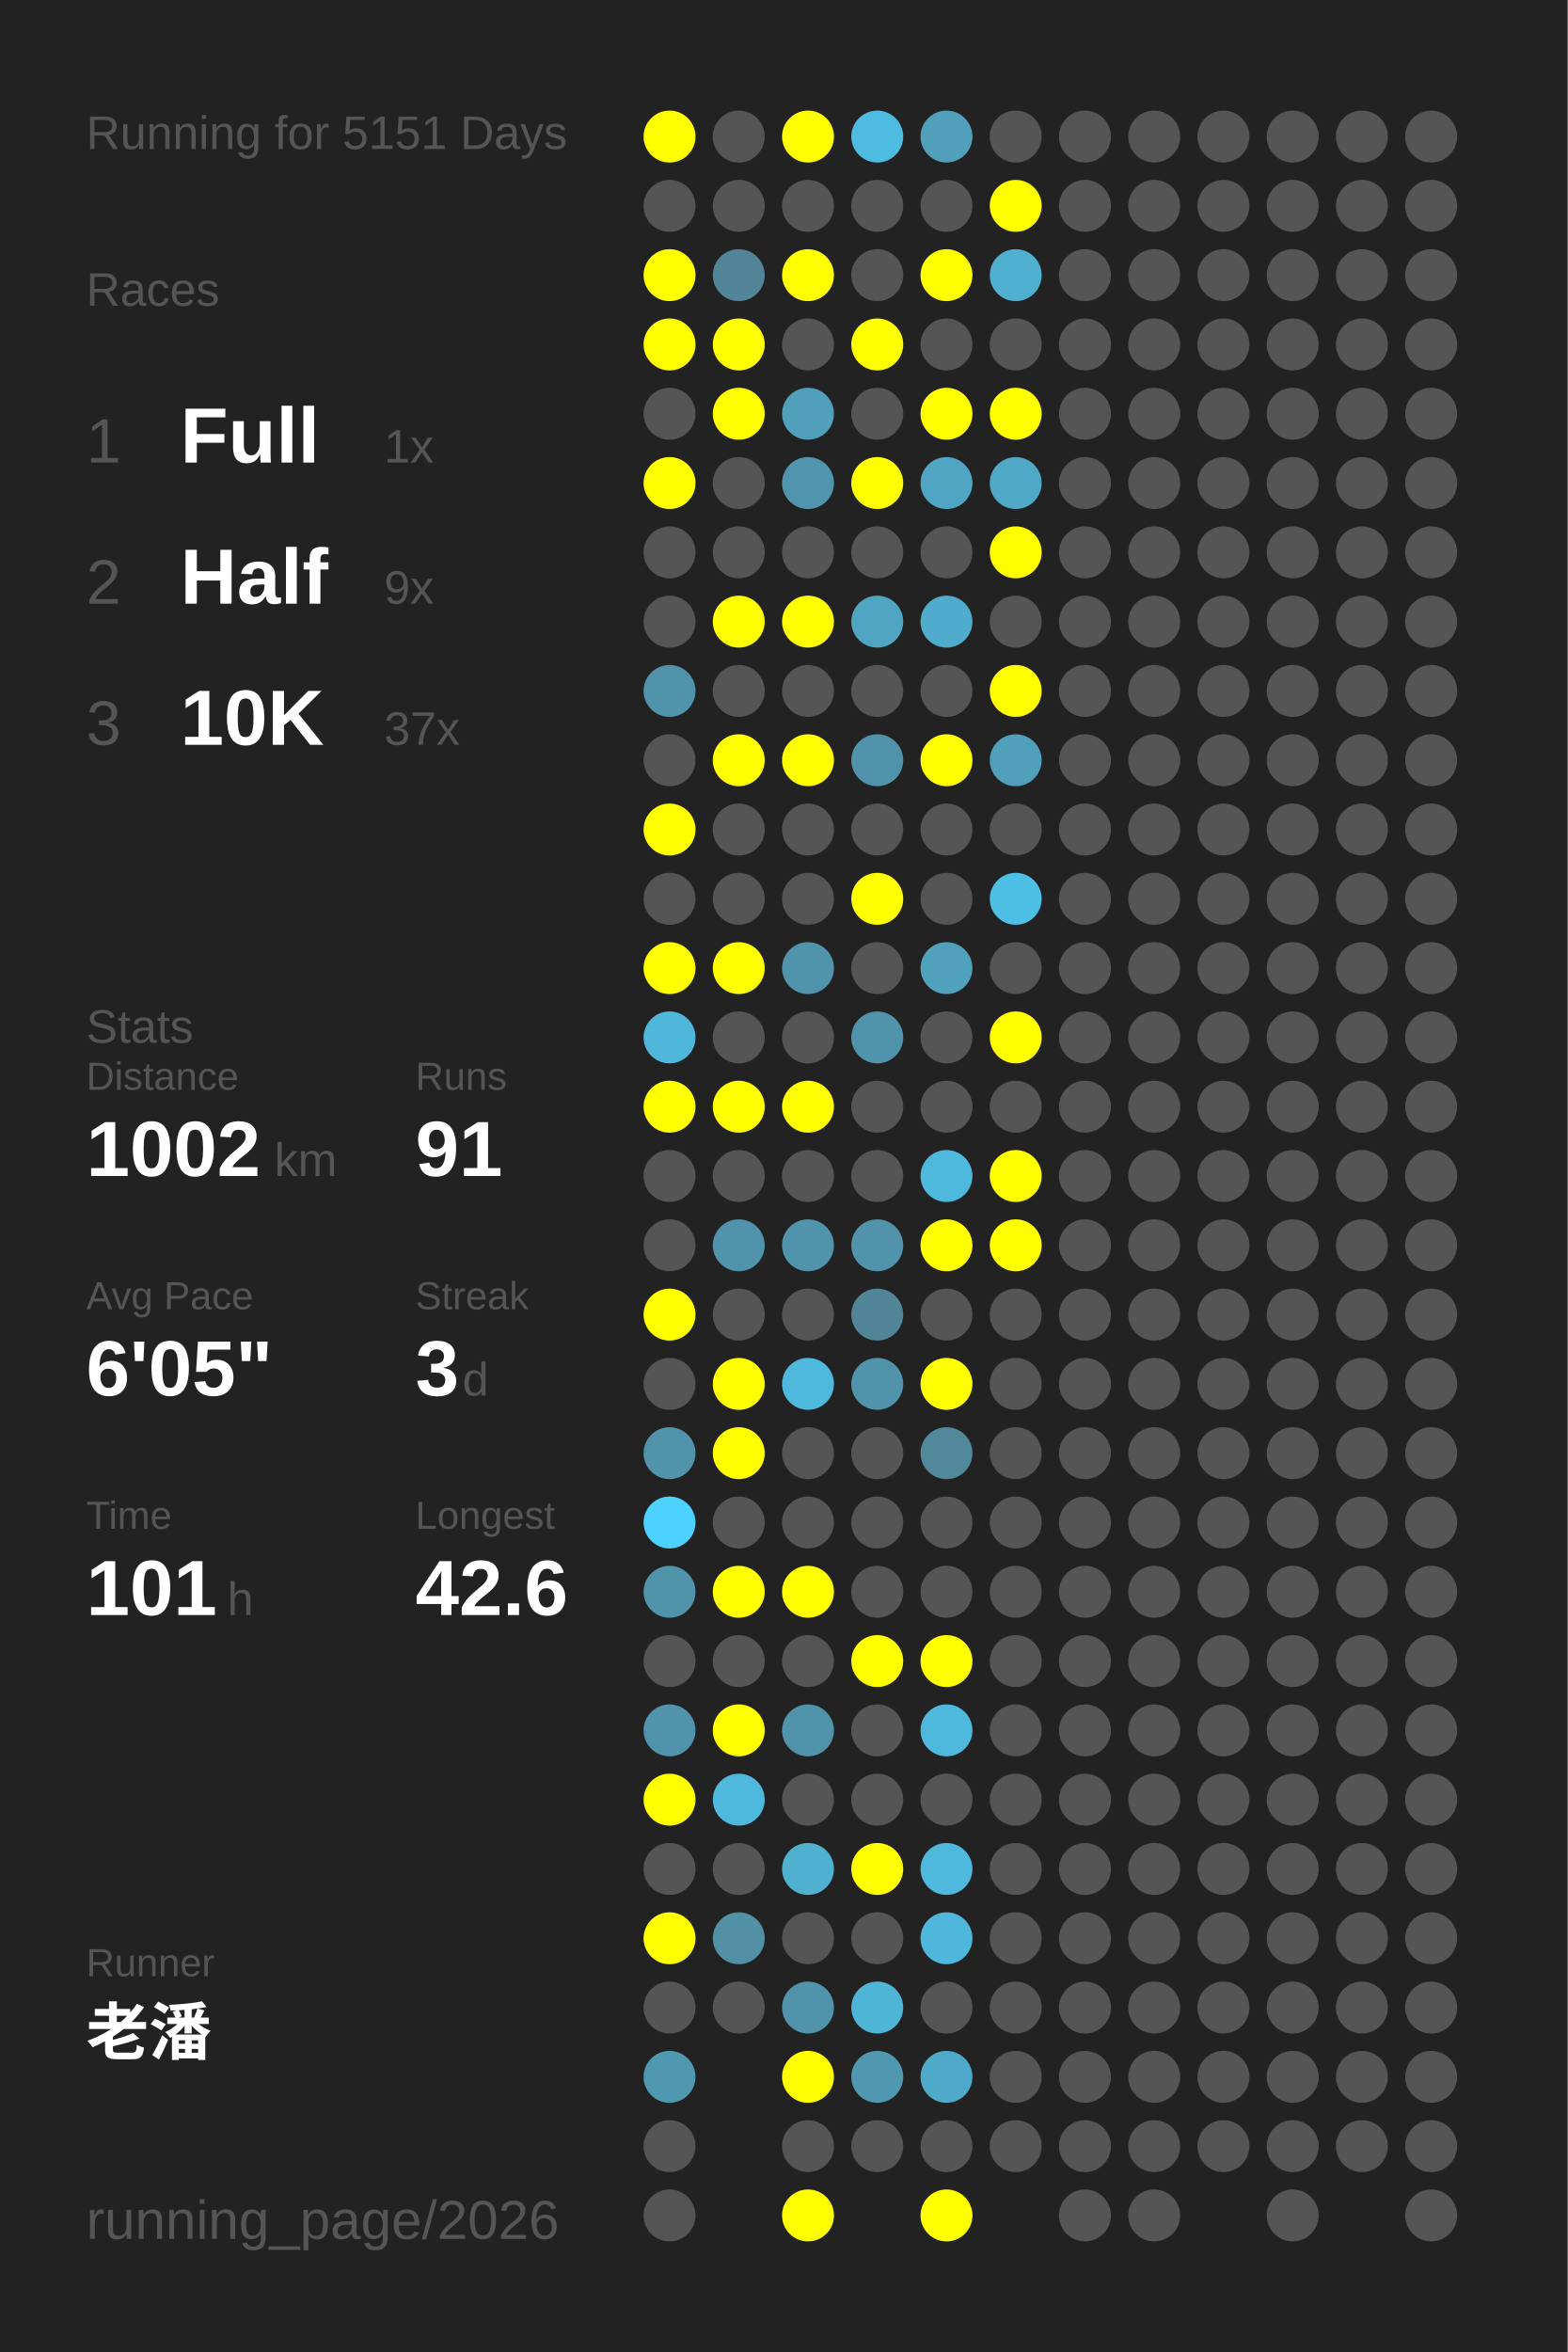
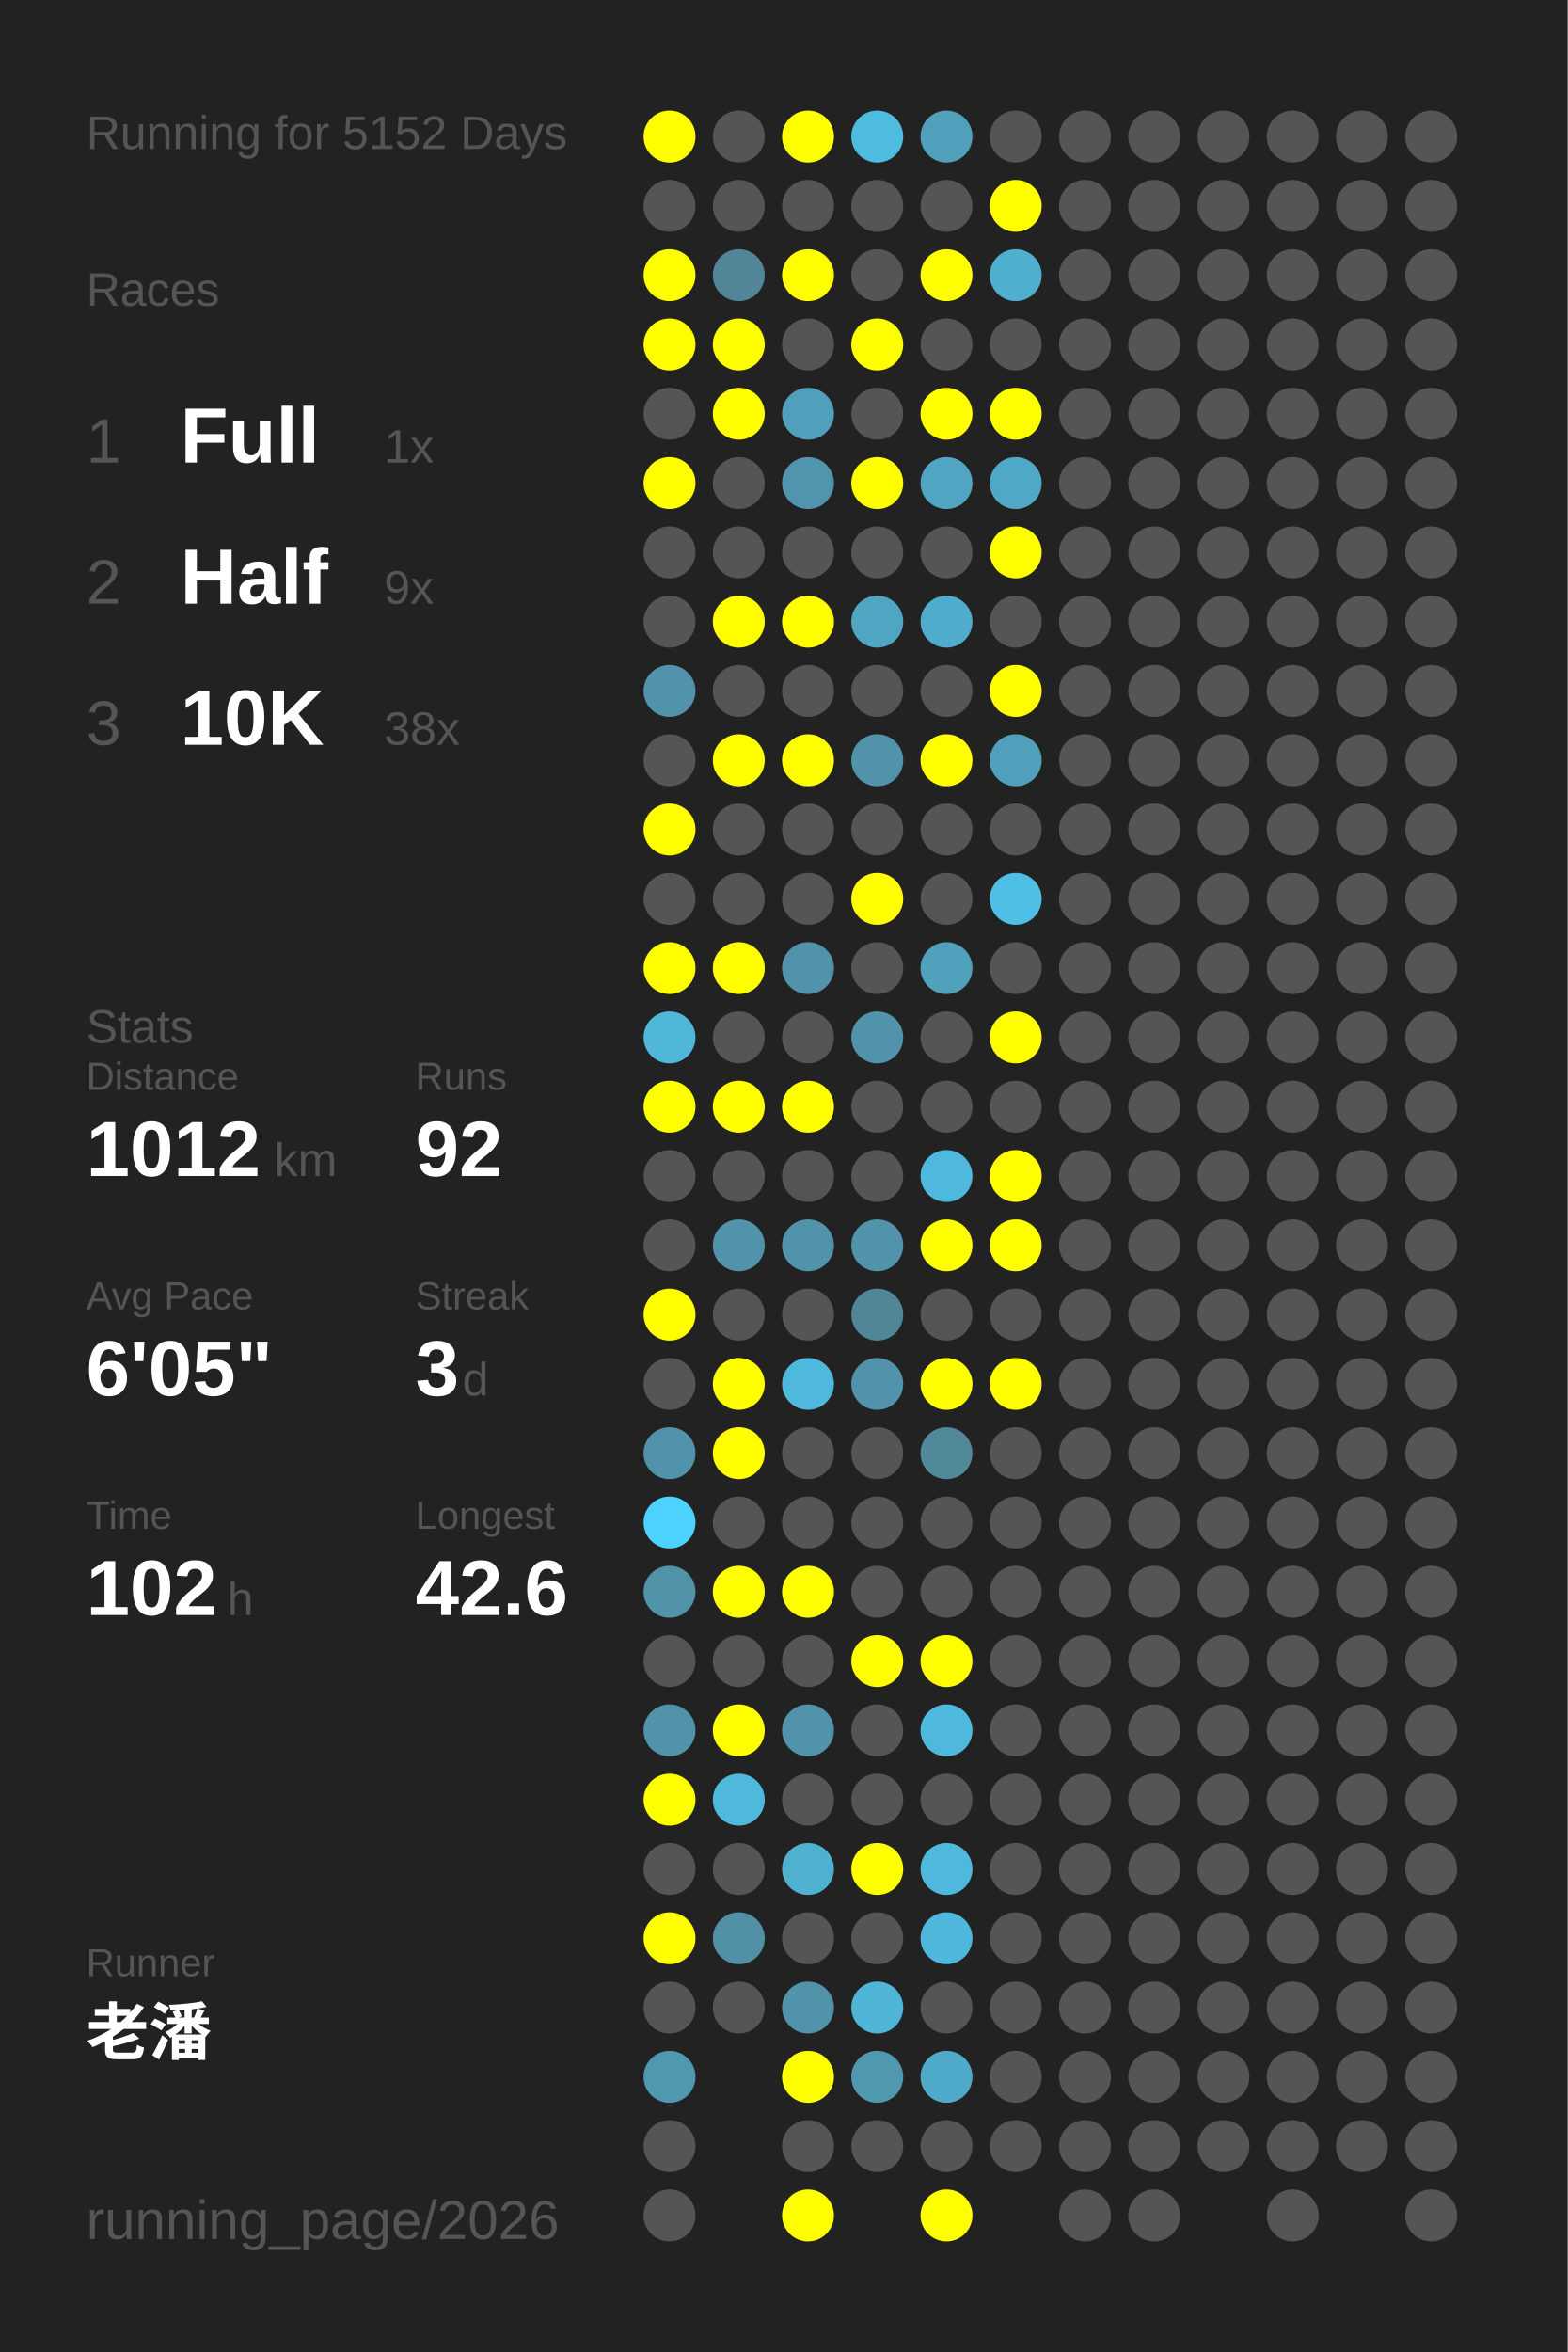
<svg xmlns="http://www.w3.org/2000/svg" baseProfile="full" height="300mm" version="1.1" viewBox="0,0,200,300" width="200mm">
  <defs />
  <rect fill="#222222" height="300" width="200" x="0" y="0" />
-   <text fill="#555555" style="font-size:6px; font-family:Arial;" x="11" y="19">Running for 5151 Days</text>
+   <text fill="#555555" style="font-size:6px; font-family:Arial;" x="11" y="19">Running for 5152 Days</text>
  <text fill="#555555" style="font-size:6px; font-family:Arial;" x="11" y="39">Races</text>
  <text fill="#555555" style="font-size:8px; font-family:Arial;" x="11" y="59">1</text>
  <text fill="#FFFFFF" style="font-size:10px; font-family:Arial; font-weight:bold;" x="23" y="59">Full</text>
  <text fill="#555555" style="font-size:6px; font-family:Arial;" x="49" y="59">1x</text>
  <text fill="#555555" style="font-size:8px; font-family:Arial;" x="11" y="77">2</text>
  <text fill="#FFFFFF" style="font-size:10px; font-family:Arial; font-weight:bold;" x="23" y="77">Half</text>
  <text fill="#555555" style="font-size:6px; font-family:Arial;" x="49" y="77">9x</text>
  <text fill="#555555" style="font-size:8px; font-family:Arial;" x="11" y="95">3</text>
  <text fill="#FFFFFF" style="font-size:10px; font-family:Arial; font-weight:bold;" x="23" y="95">10K</text>
-   <text fill="#555555" style="font-size:6px; font-family:Arial;" x="49" y="95">37x</text>
+   <text fill="#555555" style="font-size:6px; font-family:Arial;" x="49" y="95">38x</text>
  <text fill="#555555" style="font-size:6px; font-family:Arial;" x="11" y="133">Stats</text>
  <text fill="#555555" style="font-size:5px; font-family:Arial;" x="11" y="139">Distance</text>
-   <text fill="#FFFFFF" style="font-size:10px; font-family:Arial; font-weight:bold;" x="11" y="150">1002</text>
+   <text fill="#FFFFFF" style="font-size:10px; font-family:Arial; font-weight:bold;" x="11" y="150">1012</text>
  <text fill="#555555" style="font-size:6px; font-family:Arial;" x="35" y="150">km</text>
  <text fill="#555555" style="font-size:5px; font-family:Arial;" x="53" y="139">Runs</text>
-   <text fill="#FFFFFF" style="font-size:10px; font-family:Arial; font-weight:bold;" x="53" y="150">91</text>
+   <text fill="#FFFFFF" style="font-size:10px; font-family:Arial; font-weight:bold;" x="53" y="150">92</text>
  <text fill="#555555" style="font-size:5px; font-family:Arial;" x="11" y="167">Avg Pace</text>
  <text fill="#FFFFFF" style="font-size:10px; font-family:Arial; font-weight:bold;" x="11" y="178">6'05"</text>
  <text fill="#555555" style="font-size:5px; font-family:Arial;" x="53" y="167">Streak</text>
  <text fill="#FFFFFF" style="font-size:10px; font-family:Arial; font-weight:bold;" x="53" y="178">3</text>
  <text fill="#555555" style="font-size:6px; font-family:Arial;" x="59" y="178">d</text>
  <text fill="#555555" style="font-size:5px; font-family:Arial;" x="11" y="195">Time</text>
-   <text fill="#FFFFFF" style="font-size:10px; font-family:Arial; font-weight:bold;" x="11" y="206">101</text>
+   <text fill="#FFFFFF" style="font-size:10px; font-family:Arial; font-weight:bold;" x="11" y="206">102</text>
  <text fill="#555555" style="font-size:6px; font-family:Arial;" x="29" y="206">h</text>
  <text fill="#555555" style="font-size:5px; font-family:Arial;" x="53" y="195">Longest</text>
  <text fill="#FFFFFF" style="font-size:10px; font-family:Arial; font-weight:bold;" x="53" y="206">42.6</text>
  <text fill="#555555" style="font-size:5px; font-family:Arial;" x="11" y="252.065">Runner</text>
  <text fill="#FFFFFF" style="font-size:8px; font-family:Arial; font-weight:bold;" x="11" y="262.065">老潘</text>
  <text fill="#555555" style="font-size:7px; font-family:Arial;" x="11" y="285.581">running_page/2026</text>
  <circle cx="85.417" cy="17.419" fill="#FFFF00" r="3.312" />
  <circle cx="85.417" cy="26.258" fill="#555555" r="3.312" />
  <circle cx="85.417" cy="35.097" fill="#FFFF00" r="3.312" />
  <circle cx="85.417" cy="43.935" fill="#FFFF00" r="3.312" />
  <circle cx="85.417" cy="52.774" fill="#555555" r="3.312" />
  <circle cx="85.417" cy="61.613" fill="#FFFF00" r="3.312" />
  <circle cx="85.417" cy="70.452" fill="#555555" r="3.312" />
  <circle cx="85.417" cy="79.29" fill="#555555" r="3.312" />
  <circle cx="85.417" cy="88.129" fill="#5093aa" r="3.312" />
  <circle cx="85.417" cy="96.968" fill="#555555" r="3.312" />
  <circle cx="85.417" cy="105.806" fill="#FFFF00" r="3.312" />
  <circle cx="85.417" cy="114.645" fill="#555555" r="3.312" />
  <circle cx="85.417" cy="123.484" fill="#FFFF00" r="3.312" />
  <circle cx="85.417" cy="132.323" fill="#4eb7da" r="3.312" />
  <circle cx="85.417" cy="141.161" fill="#FFFF00" r="3.312" />
  <circle cx="85.417" cy="150" fill="#555555" r="3.312" />
  <circle cx="85.417" cy="158.839" fill="#555555" r="3.312" />
  <circle cx="85.417" cy="167.677" fill="#FFFF00" r="3.312" />
  <circle cx="85.417" cy="176.516" fill="#555555" r="3.312" />
  <circle cx="85.417" cy="185.355" fill="#5093aa" r="3.312" />
  <circle cx="85.417" cy="194.194" fill="#4dd1fe" r="3.312" />
  <circle cx="85.417" cy="203.032" fill="#5193a9" r="3.312" />
  <circle cx="85.417" cy="211.871" fill="#555555" r="3.312" />
  <circle cx="85.417" cy="220.71" fill="#5093aa" r="3.312" />
  <circle cx="85.417" cy="229.548" fill="#FFFF00" r="3.312" />
  <circle cx="85.417" cy="238.387" fill="#555555" r="3.312" />
  <circle cx="85.417" cy="247.226" fill="#FFFF00" r="3.312" />
  <circle cx="85.417" cy="256.065" fill="#555555" r="3.312" />
  <circle cx="85.417" cy="264.903" fill="#5097b0" r="3.312" />
  <circle cx="85.417" cy="273.742" fill="#555555" r="3.312" />
  <circle cx="85.417" cy="282.581" fill="#555555" r="3.312" />
  <circle cx="94.25" cy="17.419" fill="#555555" r="3.312" />
  <circle cx="94.25" cy="26.258" fill="#555555" r="3.312" />
  <circle cx="94.25" cy="35.097" fill="#518597" r="3.312" />
  <circle cx="94.25" cy="43.935" fill="#FFFF00" r="3.312" />
  <circle cx="94.25" cy="52.774" fill="#FFFF00" r="3.312" />
  <circle cx="94.25" cy="61.613" fill="#555555" r="3.312" />
  <circle cx="94.25" cy="70.452" fill="#555555" r="3.312" />
  <circle cx="94.25" cy="79.29" fill="#FFFF00" r="3.312" />
  <circle cx="94.25" cy="88.129" fill="#555555" r="3.312" />
  <circle cx="94.25" cy="96.968" fill="#FFFF00" r="3.312" />
  <circle cx="94.25" cy="105.806" fill="#555555" r="3.312" />
  <circle cx="94.25" cy="114.645" fill="#555555" r="3.312" />
  <circle cx="94.25" cy="123.484" fill="#FFFF00" r="3.312" />
  <circle cx="94.25" cy="132.323" fill="#555555" r="3.312" />
  <circle cx="94.25" cy="141.161" fill="#FFFF00" r="3.312" />
  <circle cx="94.25" cy="150" fill="#555555" r="3.312" />
  <circle cx="94.25" cy="158.839" fill="#5093aa" r="3.312" />
  <circle cx="94.25" cy="167.677" fill="#555555" r="3.312" />
  <circle cx="94.25" cy="176.516" fill="#FFFF00" r="3.312" />
  <circle cx="94.25" cy="185.355" fill="#FFFF00" r="3.312" />
  <circle cx="94.25" cy="194.194" fill="#555555" r="3.312" />
  <circle cx="94.25" cy="203.032" fill="#FFFF00" r="3.312" />
  <circle cx="94.25" cy="211.871" fill="#555555" r="3.312" />
  <circle cx="94.25" cy="220.71" fill="#FFFF00" r="3.312" />
  <circle cx="94.25" cy="229.548" fill="#4eb9dd" r="3.312" />
  <circle cx="94.25" cy="238.387" fill="#555555" r="3.312" />
  <circle cx="94.25" cy="247.226" fill="#5190a5" r="3.312" />
  <circle cx="94.25" cy="256.065" fill="#555555" r="3.312" />
  <circle cx="103.083" cy="17.419" fill="#FFFF00" r="3.312" />
  <circle cx="103.083" cy="26.258" fill="#555555" r="3.312" />
  <circle cx="103.083" cy="35.097" fill="#FFFF00" r="3.312" />
  <circle cx="103.083" cy="43.935" fill="#555555" r="3.312" />
  <circle cx="103.083" cy="52.774" fill="#50a0bb" r="3.312" />
  <circle cx="103.083" cy="61.613" fill="#5095ad" r="3.312" />
  <circle cx="103.083" cy="70.452" fill="#555555" r="3.312" />
  <circle cx="103.083" cy="79.29" fill="#FFFF00" r="3.312" />
  <circle cx="103.083" cy="88.129" fill="#555555" r="3.312" />
  <circle cx="103.083" cy="96.968" fill="#FFFF00" r="3.312" />
  <circle cx="103.083" cy="105.806" fill="#555555" r="3.312" />
  <circle cx="103.083" cy="114.645" fill="#555555" r="3.312" />
  <circle cx="103.083" cy="123.484" fill="#5093aa" r="3.312" />
  <circle cx="103.083" cy="132.323" fill="#555555" r="3.312" />
  <circle cx="103.083" cy="141.161" fill="#FFFF00" r="3.312" />
  <circle cx="103.083" cy="150" fill="#555555" r="3.312" />
  <circle cx="103.083" cy="158.839" fill="#5093aa" r="3.312" />
  <circle cx="103.083" cy="167.677" fill="#555555" r="3.312" />
  <circle cx="103.083" cy="176.516" fill="#4eb9dd" r="3.312" />
  <circle cx="103.083" cy="185.355" fill="#555555" r="3.312" />
  <circle cx="103.083" cy="194.194" fill="#555555" r="3.312" />
  <circle cx="103.083" cy="203.032" fill="#FFFF00" r="3.312" />
  <circle cx="103.083" cy="211.871" fill="#555555" r="3.312" />
  <circle cx="103.083" cy="220.71" fill="#5093aa" r="3.312" />
  <circle cx="103.083" cy="229.548" fill="#555555" r="3.312" />
  <circle cx="103.083" cy="238.387" fill="#4fb0d0" r="3.312" />
  <circle cx="103.083" cy="247.226" fill="#555555" r="3.312" />
  <circle cx="103.083" cy="256.065" fill="#5093aa" r="3.312" />
  <circle cx="103.083" cy="264.903" fill="#FFFF00" r="3.312" />
  <circle cx="103.083" cy="273.742" fill="#555555" r="3.312" />
  <circle cx="103.083" cy="282.581" fill="#FFFF00" r="3.312" />
  <circle cx="111.917" cy="17.419" fill="#4ebce1" r="3.312" />
  <circle cx="111.917" cy="26.258" fill="#555555" r="3.312" />
  <circle cx="111.917" cy="35.097" fill="#555555" r="3.312" />
  <circle cx="111.917" cy="43.935" fill="#FFFF00" r="3.312" />
  <circle cx="111.917" cy="52.774" fill="#555555" r="3.312" />
  <circle cx="111.917" cy="61.613" fill="#FFFF00" r="3.312" />
  <circle cx="111.917" cy="70.452" fill="#555555" r="3.312" />
  <circle cx="111.917" cy="79.29" fill="#4fa5c2" r="3.312" />
  <circle cx="111.917" cy="88.129" fill="#555555" r="3.312" />
  <circle cx="111.917" cy="96.968" fill="#5093aa" r="3.312" />
  <circle cx="111.917" cy="105.806" fill="#555555" r="3.312" />
  <circle cx="111.917" cy="114.645" fill="#FFFF00" r="3.312" />
  <circle cx="111.917" cy="123.484" fill="#555555" r="3.312" />
  <circle cx="111.917" cy="132.323" fill="#5093aa" r="3.312" />
  <circle cx="111.917" cy="141.161" fill="#555555" r="3.312" />
  <circle cx="111.917" cy="150" fill="#555555" r="3.312" />
  <circle cx="111.917" cy="158.839" fill="#5093aa" r="3.312" />
  <circle cx="111.917" cy="167.677" fill="#518698" r="3.312" />
  <circle cx="111.917" cy="176.516" fill="#5093aa" r="3.312" />
  <circle cx="111.917" cy="185.355" fill="#555555" r="3.312" />
  <circle cx="111.917" cy="194.194" fill="#555555" r="3.312" />
  <circle cx="111.917" cy="203.032" fill="#555555" r="3.312" />
  <circle cx="111.917" cy="211.871" fill="#FFFF00" r="3.312" />
  <circle cx="111.917" cy="220.71" fill="#555555" r="3.312" />
  <circle cx="111.917" cy="229.548" fill="#555555" r="3.312" />
  <circle cx="111.917" cy="238.387" fill="#FFFF00" r="3.312" />
  <circle cx="111.917" cy="247.226" fill="#555555" r="3.312" />
  <circle cx="111.917" cy="256.065" fill="#4eb5d7" r="3.312" />
  <circle cx="111.917" cy="264.903" fill="#5098b0" r="3.312" />
  <circle cx="111.917" cy="273.742" fill="#555555" r="3.312" />
  <circle cx="120.75" cy="17.419" fill="#50a0bb" r="3.312" />
  <circle cx="120.75" cy="26.258" fill="#555555" r="3.312" />
  <circle cx="120.75" cy="35.097" fill="#FFFF00" r="3.312" />
  <circle cx="120.75" cy="43.935" fill="#555555" r="3.312" />
  <circle cx="120.75" cy="52.774" fill="#FFFF00" r="3.312" />
  <circle cx="120.75" cy="61.613" fill="#4fa5c2" r="3.312" />
  <circle cx="120.75" cy="70.452" fill="#555555" r="3.312" />
  <circle cx="120.75" cy="79.29" fill="#4faccc" r="3.312" />
  <circle cx="120.75" cy="88.129" fill="#555555" r="3.312" />
  <circle cx="120.75" cy="96.968" fill="#FFFF00" r="3.312" />
  <circle cx="120.75" cy="105.806" fill="#555555" r="3.312" />
  <circle cx="120.75" cy="114.645" fill="#555555" r="3.312" />
  <circle cx="120.75" cy="123.484" fill="#50a1bc" r="3.312" />
  <circle cx="120.75" cy="132.323" fill="#555555" r="3.312" />
  <circle cx="120.75" cy="141.161" fill="#555555" r="3.312" />
  <circle cx="120.75" cy="150" fill="#4eb9dd" r="3.312" />
  <circle cx="120.75" cy="158.839" fill="#FFFF00" r="3.312" />
  <circle cx="120.75" cy="167.677" fill="#555555" r="3.312" />
  <circle cx="120.75" cy="176.516" fill="#FFFF00" r="3.312" />
  <circle cx="120.75" cy="185.355" fill="#51899b" r="3.312" />
  <circle cx="120.75" cy="194.194" fill="#555555" r="3.312" />
  <circle cx="120.75" cy="203.032" fill="#555555" r="3.312" />
  <circle cx="120.75" cy="211.871" fill="#FFFF00" r="3.312" />
  <circle cx="120.75" cy="220.71" fill="#4eb9dd" r="3.312" />
  <circle cx="120.75" cy="229.548" fill="#555555" r="3.312" />
  <circle cx="120.75" cy="238.387" fill="#4eb9dd" r="3.312" />
  <circle cx="120.75" cy="247.226" fill="#4eb7db" r="3.312" />
  <circle cx="120.75" cy="256.065" fill="#555555" r="3.312" />
  <circle cx="120.75" cy="264.903" fill="#4faac9" r="3.312" />
  <circle cx="120.75" cy="273.742" fill="#555555" r="3.312" />
  <circle cx="120.75" cy="282.581" fill="#FFFF00" r="3.312" />
  <circle cx="129.583" cy="17.419" fill="#555555" r="3.312" />
  <circle cx="129.583" cy="26.258" fill="#FFFF00" r="3.312" />
  <circle cx="129.583" cy="35.097" fill="#4fafcf" r="3.312" />
  <circle cx="129.583" cy="43.935" fill="#555555" r="3.312" />
  <circle cx="129.583" cy="52.774" fill="#FFFF00" r="3.312" />
  <circle cx="129.583" cy="61.613" fill="#4fa8c5" r="3.312" />
  <circle cx="129.583" cy="70.452" fill="#FFFF00" r="3.312" />
  <circle cx="129.583" cy="79.29" fill="#555555" r="3.312" />
  <circle cx="129.583" cy="88.129" fill="#FFFF00" r="3.312" />
  <circle cx="129.583" cy="96.968" fill="#50a0bb" r="3.312" />
  <circle cx="129.583" cy="105.806" fill="#555555" r="3.312" />
  <circle cx="129.583" cy="114.645" fill="#4ebfe5" r="3.312" />
  <circle cx="129.583" cy="123.484" fill="#555555" r="3.312" />
  <circle cx="129.583" cy="132.323" fill="#FFFF00" r="3.312" />
  <circle cx="129.583" cy="141.161" fill="#555555" r="3.312" />
  <circle cx="129.583" cy="150" fill="#FFFF00" r="3.312" />
  <circle cx="129.583" cy="158.839" fill="#FFFF00" r="3.312" />
  <circle cx="129.583" cy="167.677" fill="#555555" r="3.312" />
-   <circle cx="129.583" cy="176.516" fill="#555555" r="3.312" />
+   <circle cx="129.583" cy="176.516" fill="#FFFF00" r="3.312" />
  <circle cx="129.583" cy="185.355" fill="#555555" r="3.312" />
  <circle cx="129.583" cy="194.194" fill="#555555" r="3.312" />
  <circle cx="129.583" cy="203.032" fill="#555555" r="3.312" />
  <circle cx="129.583" cy="211.871" fill="#555555" r="3.312" />
  <circle cx="129.583" cy="220.71" fill="#555555" r="3.312" />
  <circle cx="129.583" cy="229.548" fill="#555555" r="3.312" />
  <circle cx="129.583" cy="238.387" fill="#555555" r="3.312" />
  <circle cx="129.583" cy="247.226" fill="#555555" r="3.312" />
  <circle cx="129.583" cy="256.065" fill="#555555" r="3.312" />
  <circle cx="129.583" cy="264.903" fill="#555555" r="3.312" />
  <circle cx="129.583" cy="273.742" fill="#555555" r="3.312" />
  <circle cx="138.417" cy="17.419" fill="#555555" r="3.312" />
  <circle cx="138.417" cy="26.258" fill="#555555" r="3.312" />
  <circle cx="138.417" cy="35.097" fill="#555555" r="3.312" />
  <circle cx="138.417" cy="43.935" fill="#555555" r="3.312" />
  <circle cx="138.417" cy="52.774" fill="#555555" r="3.312" />
  <circle cx="138.417" cy="61.613" fill="#555555" r="3.312" />
  <circle cx="138.417" cy="70.452" fill="#555555" r="3.312" />
  <circle cx="138.417" cy="79.29" fill="#555555" r="3.312" />
  <circle cx="138.417" cy="88.129" fill="#555555" r="3.312" />
  <circle cx="138.417" cy="96.968" fill="#555555" r="3.312" />
  <circle cx="138.417" cy="105.806" fill="#555555" r="3.312" />
  <circle cx="138.417" cy="114.645" fill="#555555" r="3.312" />
  <circle cx="138.417" cy="123.484" fill="#555555" r="3.312" />
  <circle cx="138.417" cy="132.323" fill="#555555" r="3.312" />
  <circle cx="138.417" cy="141.161" fill="#555555" r="3.312" />
  <circle cx="138.417" cy="150" fill="#555555" r="3.312" />
  <circle cx="138.417" cy="158.839" fill="#555555" r="3.312" />
  <circle cx="138.417" cy="167.677" fill="#555555" r="3.312" />
  <circle cx="138.417" cy="176.516" fill="#555555" r="3.312" />
  <circle cx="138.417" cy="185.355" fill="#555555" r="3.312" />
  <circle cx="138.417" cy="194.194" fill="#555555" r="3.312" />
  <circle cx="138.417" cy="203.032" fill="#555555" r="3.312" />
  <circle cx="138.417" cy="211.871" fill="#555555" r="3.312" />
  <circle cx="138.417" cy="220.71" fill="#555555" r="3.312" />
  <circle cx="138.417" cy="229.548" fill="#555555" r="3.312" />
  <circle cx="138.417" cy="238.387" fill="#555555" r="3.312" />
  <circle cx="138.417" cy="247.226" fill="#555555" r="3.312" />
  <circle cx="138.417" cy="256.065" fill="#555555" r="3.312" />
  <circle cx="138.417" cy="264.903" fill="#555555" r="3.312" />
  <circle cx="138.417" cy="273.742" fill="#555555" r="3.312" />
  <circle cx="138.417" cy="282.581" fill="#555555" r="3.312" />
  <circle cx="147.25" cy="17.419" fill="#555555" r="3.312" />
  <circle cx="147.25" cy="26.258" fill="#555555" r="3.312" />
  <circle cx="147.25" cy="35.097" fill="#555555" r="3.312" />
  <circle cx="147.25" cy="43.935" fill="#555555" r="3.312" />
  <circle cx="147.25" cy="52.774" fill="#555555" r="3.312" />
  <circle cx="147.25" cy="61.613" fill="#555555" r="3.312" />
  <circle cx="147.25" cy="70.452" fill="#555555" r="3.312" />
  <circle cx="147.25" cy="79.29" fill="#555555" r="3.312" />
  <circle cx="147.25" cy="88.129" fill="#555555" r="3.312" />
  <circle cx="147.25" cy="96.968" fill="#555555" r="3.312" />
  <circle cx="147.25" cy="105.806" fill="#555555" r="3.312" />
  <circle cx="147.25" cy="114.645" fill="#555555" r="3.312" />
  <circle cx="147.25" cy="123.484" fill="#555555" r="3.312" />
  <circle cx="147.25" cy="132.323" fill="#555555" r="3.312" />
  <circle cx="147.25" cy="141.161" fill="#555555" r="3.312" />
  <circle cx="147.25" cy="150" fill="#555555" r="3.312" />
  <circle cx="147.25" cy="158.839" fill="#555555" r="3.312" />
  <circle cx="147.25" cy="167.677" fill="#555555" r="3.312" />
  <circle cx="147.25" cy="176.516" fill="#555555" r="3.312" />
  <circle cx="147.25" cy="185.355" fill="#555555" r="3.312" />
  <circle cx="147.25" cy="194.194" fill="#555555" r="3.312" />
  <circle cx="147.25" cy="203.032" fill="#555555" r="3.312" />
  <circle cx="147.25" cy="211.871" fill="#555555" r="3.312" />
  <circle cx="147.25" cy="220.71" fill="#555555" r="3.312" />
  <circle cx="147.25" cy="229.548" fill="#555555" r="3.312" />
  <circle cx="147.25" cy="238.387" fill="#555555" r="3.312" />
  <circle cx="147.25" cy="247.226" fill="#555555" r="3.312" />
  <circle cx="147.25" cy="256.065" fill="#555555" r="3.312" />
  <circle cx="147.25" cy="264.903" fill="#555555" r="3.312" />
  <circle cx="147.25" cy="273.742" fill="#555555" r="3.312" />
  <circle cx="147.25" cy="282.581" fill="#555555" r="3.312" />
  <circle cx="156.083" cy="17.419" fill="#555555" r="3.312" />
  <circle cx="156.083" cy="26.258" fill="#555555" r="3.312" />
  <circle cx="156.083" cy="35.097" fill="#555555" r="3.312" />
  <circle cx="156.083" cy="43.935" fill="#555555" r="3.312" />
  <circle cx="156.083" cy="52.774" fill="#555555" r="3.312" />
  <circle cx="156.083" cy="61.613" fill="#555555" r="3.312" />
  <circle cx="156.083" cy="70.452" fill="#555555" r="3.312" />
  <circle cx="156.083" cy="79.29" fill="#555555" r="3.312" />
  <circle cx="156.083" cy="88.129" fill="#555555" r="3.312" />
  <circle cx="156.083" cy="96.968" fill="#555555" r="3.312" />
  <circle cx="156.083" cy="105.806" fill="#555555" r="3.312" />
  <circle cx="156.083" cy="114.645" fill="#555555" r="3.312" />
  <circle cx="156.083" cy="123.484" fill="#555555" r="3.312" />
  <circle cx="156.083" cy="132.323" fill="#555555" r="3.312" />
  <circle cx="156.083" cy="141.161" fill="#555555" r="3.312" />
  <circle cx="156.083" cy="150" fill="#555555" r="3.312" />
  <circle cx="156.083" cy="158.839" fill="#555555" r="3.312" />
  <circle cx="156.083" cy="167.677" fill="#555555" r="3.312" />
  <circle cx="156.083" cy="176.516" fill="#555555" r="3.312" />
  <circle cx="156.083" cy="185.355" fill="#555555" r="3.312" />
  <circle cx="156.083" cy="194.194" fill="#555555" r="3.312" />
  <circle cx="156.083" cy="203.032" fill="#555555" r="3.312" />
  <circle cx="156.083" cy="211.871" fill="#555555" r="3.312" />
  <circle cx="156.083" cy="220.71" fill="#555555" r="3.312" />
  <circle cx="156.083" cy="229.548" fill="#555555" r="3.312" />
  <circle cx="156.083" cy="238.387" fill="#555555" r="3.312" />
  <circle cx="156.083" cy="247.226" fill="#555555" r="3.312" />
  <circle cx="156.083" cy="256.065" fill="#555555" r="3.312" />
  <circle cx="156.083" cy="264.903" fill="#555555" r="3.312" />
  <circle cx="156.083" cy="273.742" fill="#555555" r="3.312" />
  <circle cx="164.917" cy="17.419" fill="#555555" r="3.312" />
  <circle cx="164.917" cy="26.258" fill="#555555" r="3.312" />
  <circle cx="164.917" cy="35.097" fill="#555555" r="3.312" />
  <circle cx="164.917" cy="43.935" fill="#555555" r="3.312" />
  <circle cx="164.917" cy="52.774" fill="#555555" r="3.312" />
  <circle cx="164.917" cy="61.613" fill="#555555" r="3.312" />
  <circle cx="164.917" cy="70.452" fill="#555555" r="3.312" />
  <circle cx="164.917" cy="79.29" fill="#555555" r="3.312" />
  <circle cx="164.917" cy="88.129" fill="#555555" r="3.312" />
  <circle cx="164.917" cy="96.968" fill="#555555" r="3.312" />
  <circle cx="164.917" cy="105.806" fill="#555555" r="3.312" />
  <circle cx="164.917" cy="114.645" fill="#555555" r="3.312" />
  <circle cx="164.917" cy="123.484" fill="#555555" r="3.312" />
  <circle cx="164.917" cy="132.323" fill="#555555" r="3.312" />
  <circle cx="164.917" cy="141.161" fill="#555555" r="3.312" />
  <circle cx="164.917" cy="150" fill="#555555" r="3.312" />
  <circle cx="164.917" cy="158.839" fill="#555555" r="3.312" />
  <circle cx="164.917" cy="167.677" fill="#555555" r="3.312" />
  <circle cx="164.917" cy="176.516" fill="#555555" r="3.312" />
  <circle cx="164.917" cy="185.355" fill="#555555" r="3.312" />
  <circle cx="164.917" cy="194.194" fill="#555555" r="3.312" />
  <circle cx="164.917" cy="203.032" fill="#555555" r="3.312" />
  <circle cx="164.917" cy="211.871" fill="#555555" r="3.312" />
  <circle cx="164.917" cy="220.71" fill="#555555" r="3.312" />
  <circle cx="164.917" cy="229.548" fill="#555555" r="3.312" />
  <circle cx="164.917" cy="238.387" fill="#555555" r="3.312" />
  <circle cx="164.917" cy="247.226" fill="#555555" r="3.312" />
  <circle cx="164.917" cy="256.065" fill="#555555" r="3.312" />
  <circle cx="164.917" cy="264.903" fill="#555555" r="3.312" />
  <circle cx="164.917" cy="273.742" fill="#555555" r="3.312" />
  <circle cx="164.917" cy="282.581" fill="#555555" r="3.312" />
  <circle cx="173.75" cy="17.419" fill="#555555" r="3.312" />
  <circle cx="173.75" cy="26.258" fill="#555555" r="3.312" />
  <circle cx="173.75" cy="35.097" fill="#555555" r="3.312" />
  <circle cx="173.75" cy="43.935" fill="#555555" r="3.312" />
  <circle cx="173.75" cy="52.774" fill="#555555" r="3.312" />
  <circle cx="173.75" cy="61.613" fill="#555555" r="3.312" />
  <circle cx="173.75" cy="70.452" fill="#555555" r="3.312" />
  <circle cx="173.75" cy="79.29" fill="#555555" r="3.312" />
  <circle cx="173.75" cy="88.129" fill="#555555" r="3.312" />
  <circle cx="173.75" cy="96.968" fill="#555555" r="3.312" />
  <circle cx="173.75" cy="105.806" fill="#555555" r="3.312" />
  <circle cx="173.75" cy="114.645" fill="#555555" r="3.312" />
  <circle cx="173.75" cy="123.484" fill="#555555" r="3.312" />
  <circle cx="173.75" cy="132.323" fill="#555555" r="3.312" />
  <circle cx="173.75" cy="141.161" fill="#555555" r="3.312" />
  <circle cx="173.75" cy="150" fill="#555555" r="3.312" />
  <circle cx="173.75" cy="158.839" fill="#555555" r="3.312" />
  <circle cx="173.75" cy="167.677" fill="#555555" r="3.312" />
  <circle cx="173.75" cy="176.516" fill="#555555" r="3.312" />
  <circle cx="173.75" cy="185.355" fill="#555555" r="3.312" />
  <circle cx="173.75" cy="194.194" fill="#555555" r="3.312" />
  <circle cx="173.75" cy="203.032" fill="#555555" r="3.312" />
  <circle cx="173.75" cy="211.871" fill="#555555" r="3.312" />
  <circle cx="173.75" cy="220.71" fill="#555555" r="3.312" />
  <circle cx="173.75" cy="229.548" fill="#555555" r="3.312" />
  <circle cx="173.75" cy="238.387" fill="#555555" r="3.312" />
  <circle cx="173.75" cy="247.226" fill="#555555" r="3.312" />
  <circle cx="173.75" cy="256.065" fill="#555555" r="3.312" />
  <circle cx="173.75" cy="264.903" fill="#555555" r="3.312" />
  <circle cx="173.75" cy="273.742" fill="#555555" r="3.312" />
  <circle cx="182.583" cy="17.419" fill="#555555" r="3.312" />
  <circle cx="182.583" cy="26.258" fill="#555555" r="3.312" />
  <circle cx="182.583" cy="35.097" fill="#555555" r="3.312" />
  <circle cx="182.583" cy="43.935" fill="#555555" r="3.312" />
  <circle cx="182.583" cy="52.774" fill="#555555" r="3.312" />
  <circle cx="182.583" cy="61.613" fill="#555555" r="3.312" />
  <circle cx="182.583" cy="70.452" fill="#555555" r="3.312" />
  <circle cx="182.583" cy="79.29" fill="#555555" r="3.312" />
  <circle cx="182.583" cy="88.129" fill="#555555" r="3.312" />
  <circle cx="182.583" cy="96.968" fill="#555555" r="3.312" />
  <circle cx="182.583" cy="105.806" fill="#555555" r="3.312" />
  <circle cx="182.583" cy="114.645" fill="#555555" r="3.312" />
  <circle cx="182.583" cy="123.484" fill="#555555" r="3.312" />
  <circle cx="182.583" cy="132.323" fill="#555555" r="3.312" />
  <circle cx="182.583" cy="141.161" fill="#555555" r="3.312" />
  <circle cx="182.583" cy="150" fill="#555555" r="3.312" />
  <circle cx="182.583" cy="158.839" fill="#555555" r="3.312" />
  <circle cx="182.583" cy="167.677" fill="#555555" r="3.312" />
  <circle cx="182.583" cy="176.516" fill="#555555" r="3.312" />
  <circle cx="182.583" cy="185.355" fill="#555555" r="3.312" />
  <circle cx="182.583" cy="194.194" fill="#555555" r="3.312" />
  <circle cx="182.583" cy="203.032" fill="#555555" r="3.312" />
  <circle cx="182.583" cy="211.871" fill="#555555" r="3.312" />
  <circle cx="182.583" cy="220.71" fill="#555555" r="3.312" />
  <circle cx="182.583" cy="229.548" fill="#555555" r="3.312" />
  <circle cx="182.583" cy="238.387" fill="#555555" r="3.312" />
  <circle cx="182.583" cy="247.226" fill="#555555" r="3.312" />
  <circle cx="182.583" cy="256.065" fill="#555555" r="3.312" />
  <circle cx="182.583" cy="264.903" fill="#555555" r="3.312" />
  <circle cx="182.583" cy="273.742" fill="#555555" r="3.312" />
  <circle cx="182.583" cy="282.581" fill="#555555" r="3.312" />
</svg>
